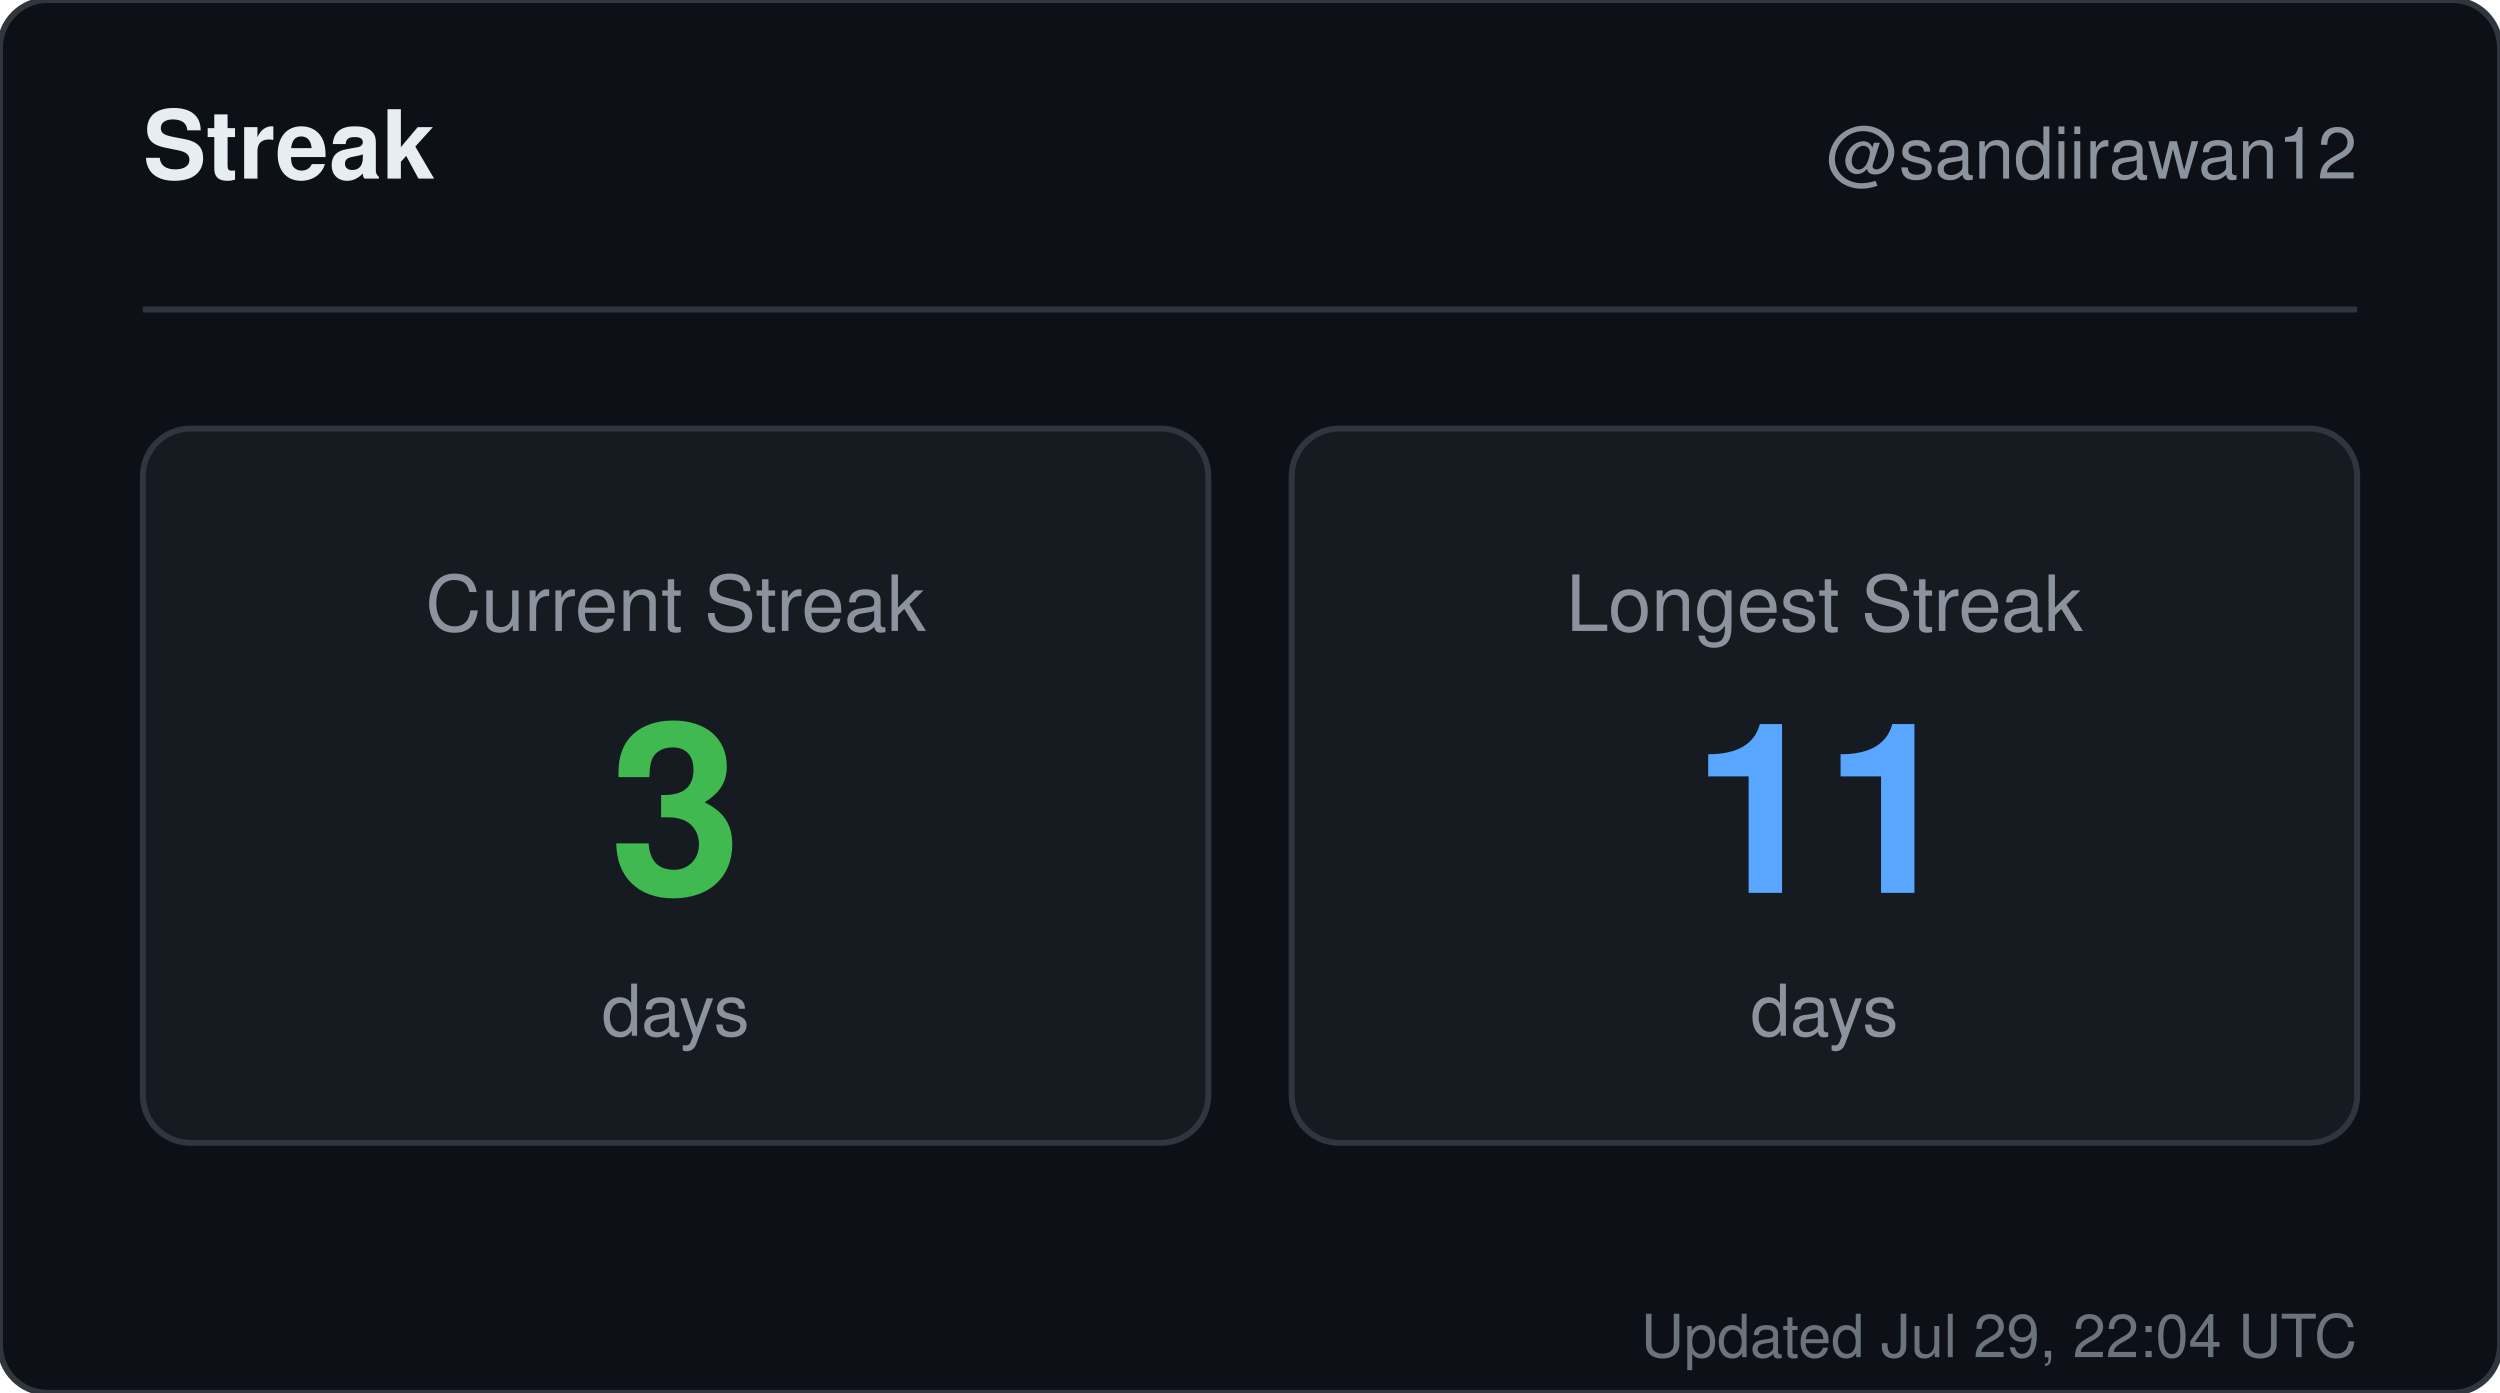
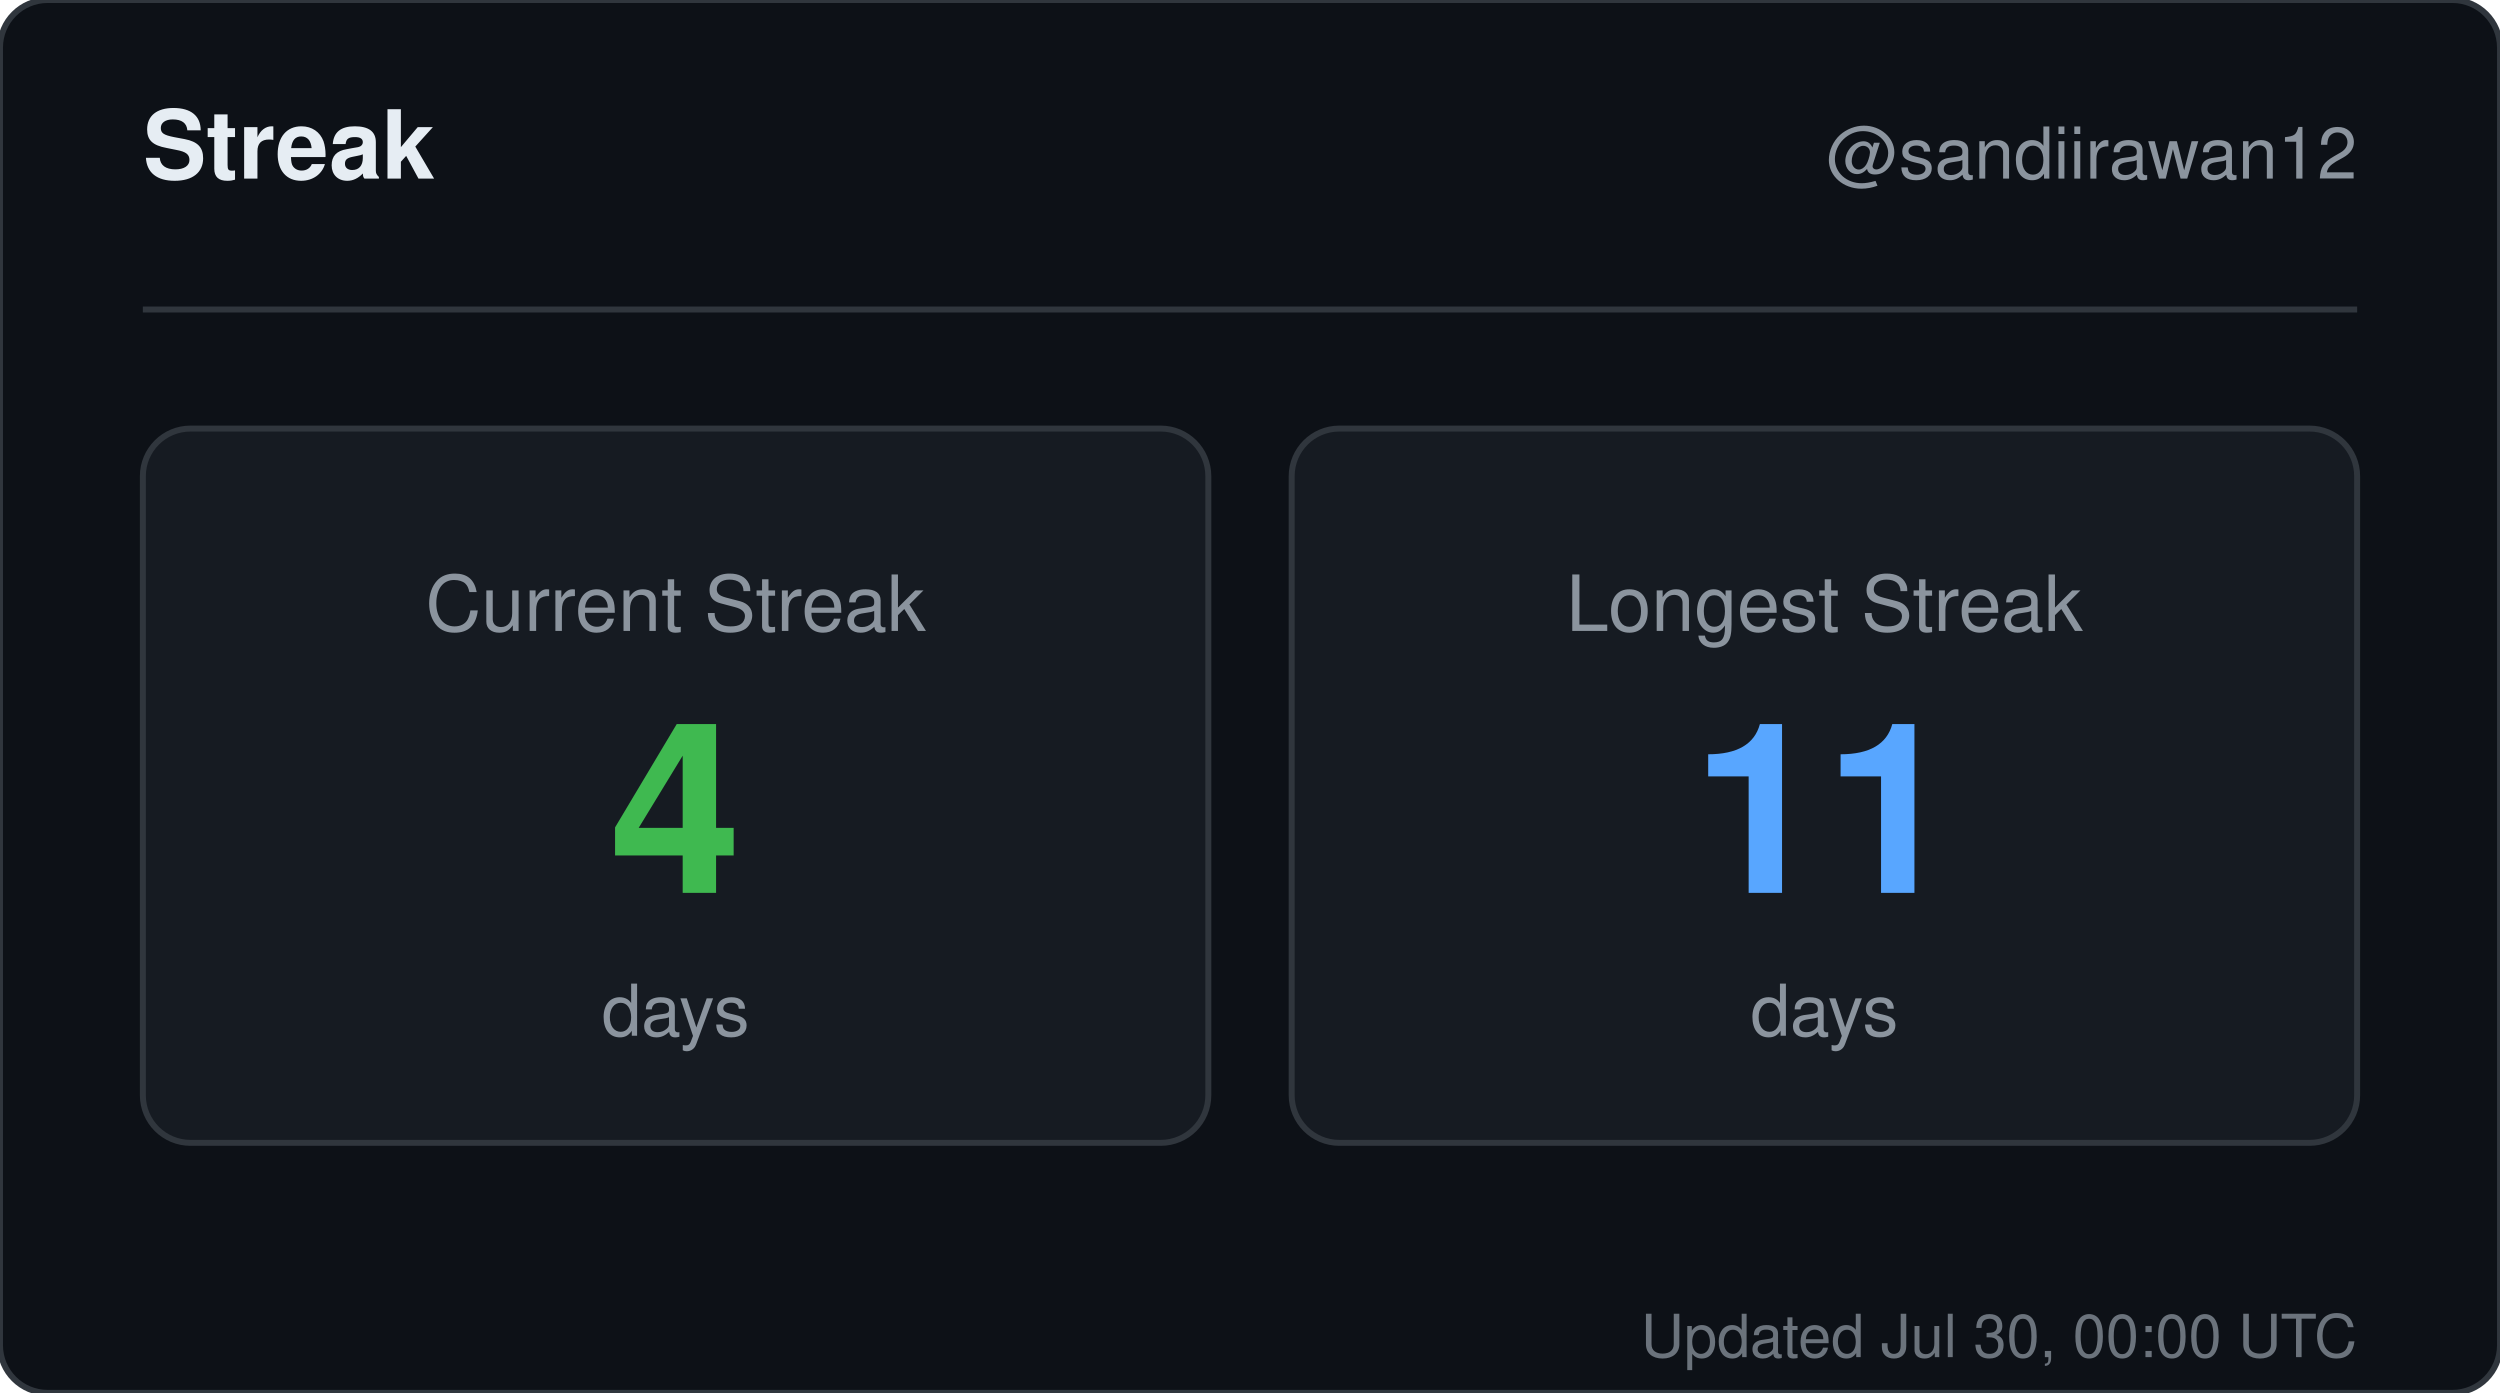
<svg xmlns="http://www.w3.org/2000/svg" width="420" height="234" viewBox="0 0 420 234" role="img" aria-label="Streak for sandiirawan12">
  <rect width="420" height="234" rx="8" fill="#0d1117" stroke="#30363d" />
  <g font-family="-apple-system, BlinkMacSystemFont, Segoe UI, Helvetica, Arial, sans-serif">
    <text x="24" y="30" fill="#e6edf3" font-size="16" font-weight="700">Streak</text>
    <text x="396" y="30" fill="#8b949e" font-size="12" text-anchor="end">@sandiirawan12</text>
    <line x1="24" y1="52" x2="396" y2="52" stroke="#30363d" />
    <rect x="24" y="72" width="179" height="120" rx="8" fill="#161b22" stroke="#30363d" />
    <text x="113.5" y="106" fill="#8b949e" font-size="13" text-anchor="middle">Current Streak</text>
-     <text x="113.5" y="150" fill="#3fb950" font-size="40" font-weight="700" text-anchor="middle">3</text>
+     <text x="113.5" y="150" fill="#3fb950" font-size="40" font-weight="700" text-anchor="middle">4</text>
    <text x="113.5" y="174" fill="#8b949e" font-size="12" text-anchor="middle">days</text>
    <rect x="217" y="72" width="179" height="120" rx="8" fill="#161b22" stroke="#30363d" />
    <text x="306.5" y="106" fill="#8b949e" font-size="13" text-anchor="middle">Longest Streak</text>
    <text x="306.5" y="150" fill="#58a6ff" font-size="40" font-weight="700" text-anchor="middle">11</text>
    <text x="306.5" y="174" fill="#8b949e" font-size="12" text-anchor="middle">days</text>
-     <text x="396" y="228" fill="#8b949e" font-size="10" text-anchor="end" opacity="0.75">Updated Jul 29, 22:04 UTC</text>
+     <text x="396" y="228" fill="#8b949e" font-size="10" text-anchor="end" opacity="0.75">Updated Jul 30, 00:00 UTC</text>
  </g>
</svg>
